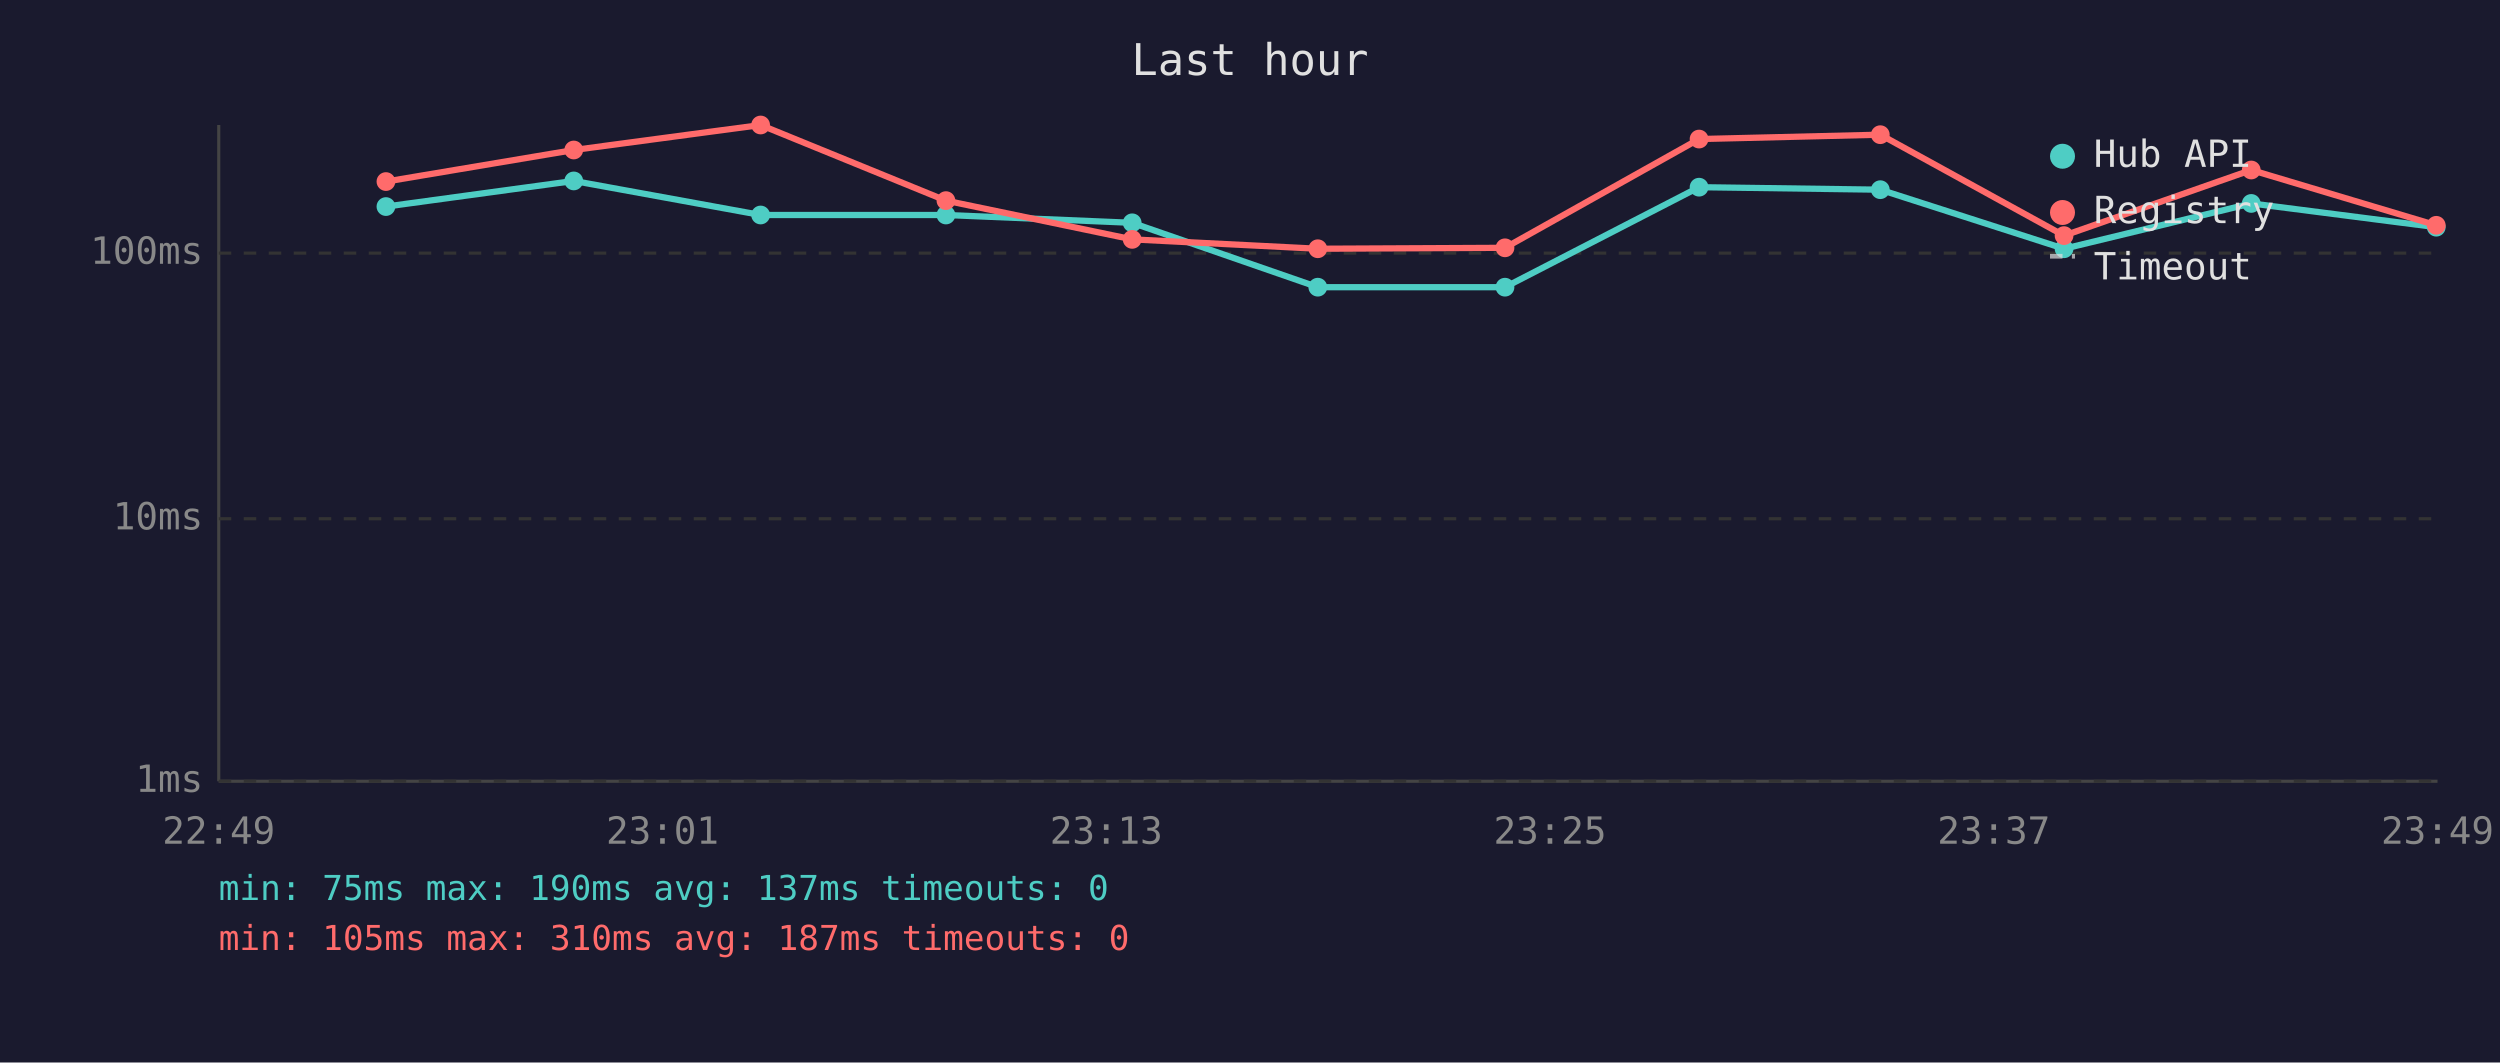
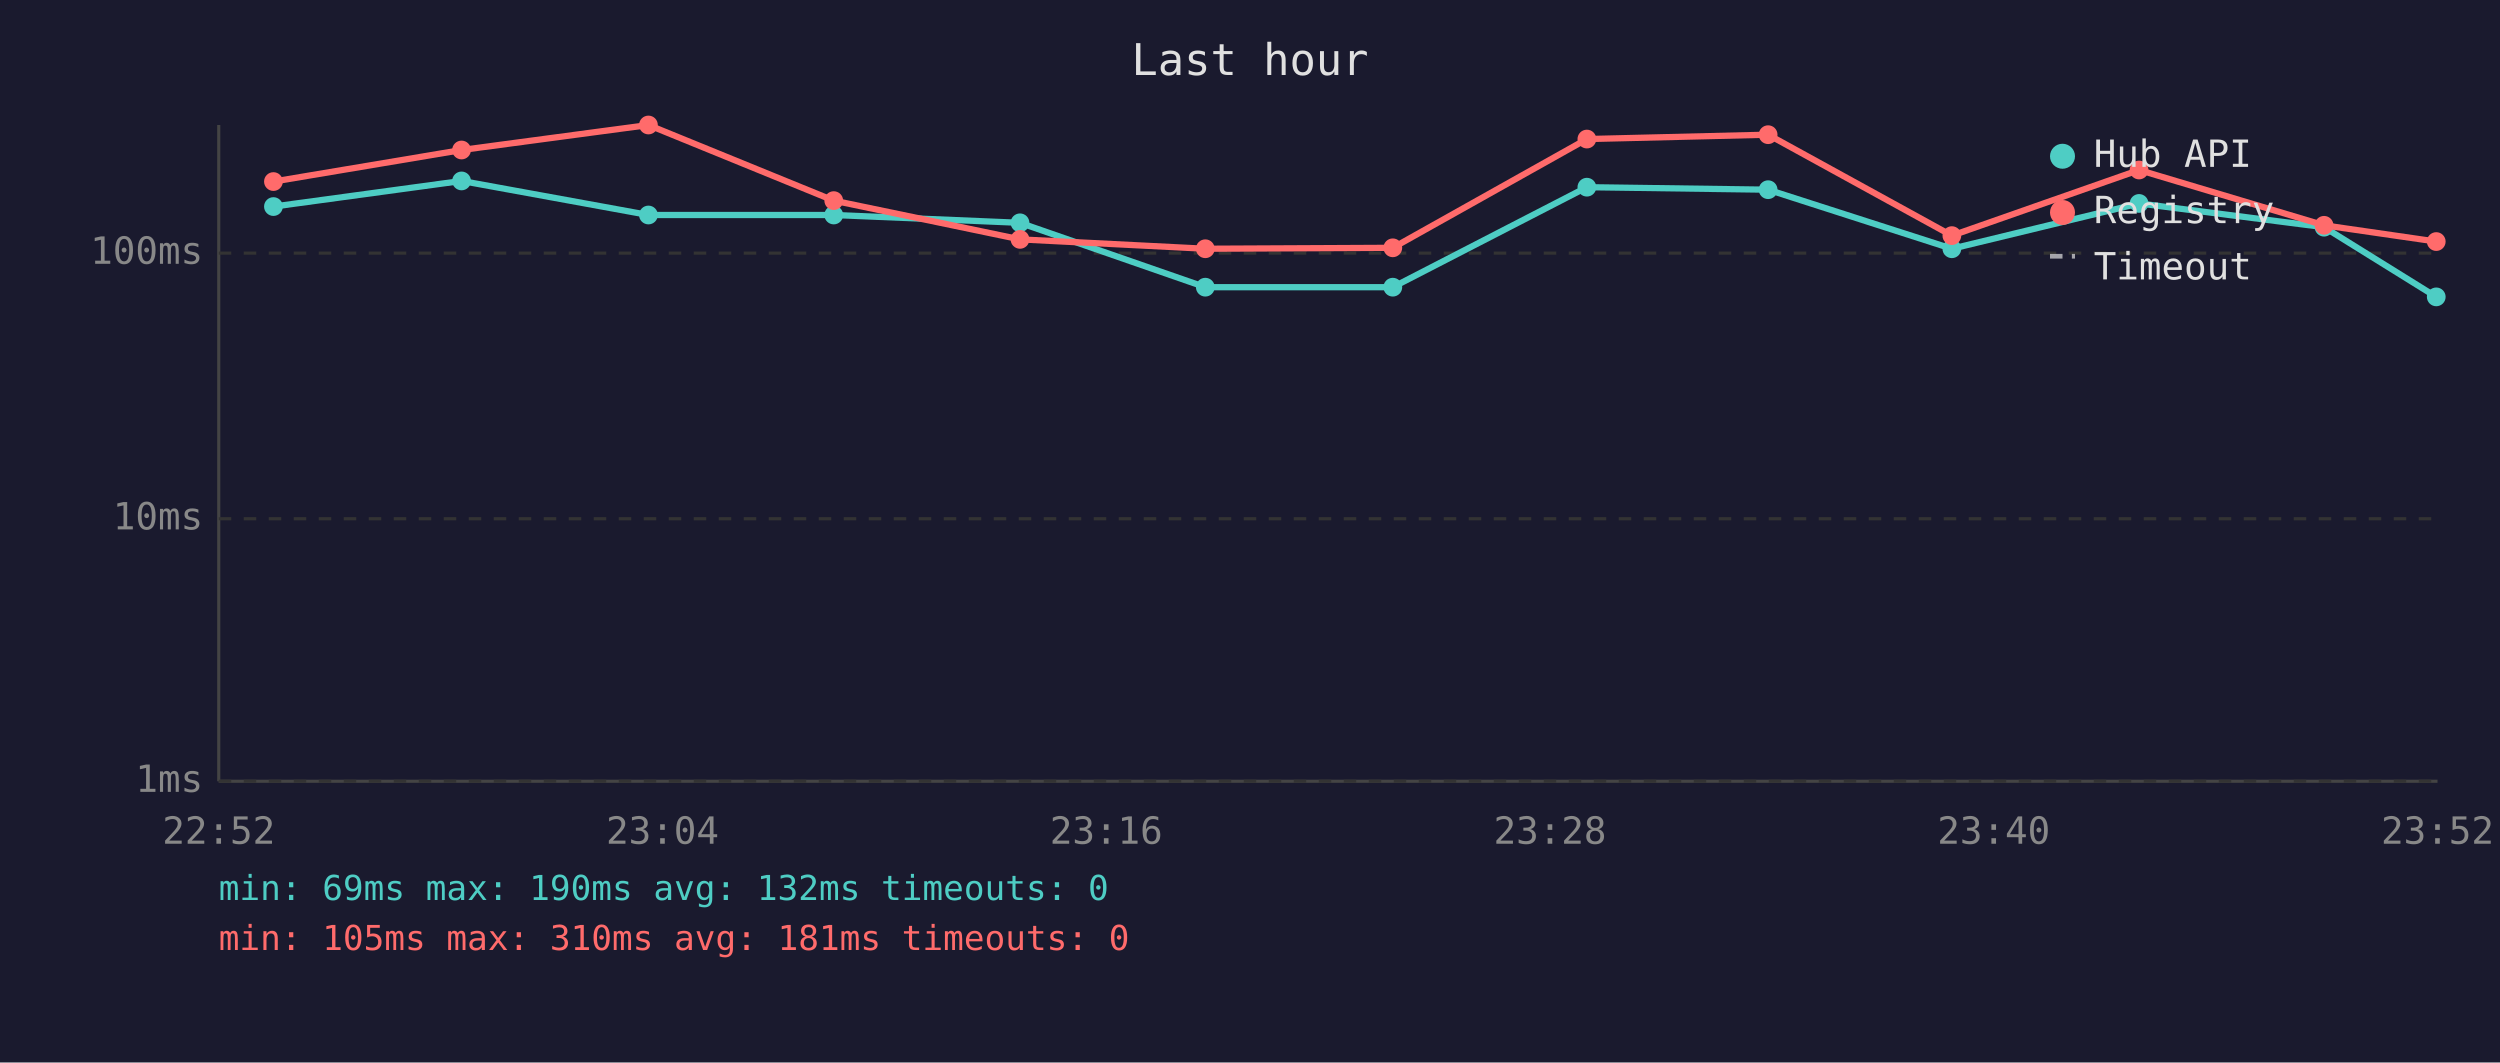
<svg xmlns="http://www.w3.org/2000/svg" viewBox="0 0 800 340" font-family="monospace" font-size="12">
  <rect width="800" height="340" fill="#1a1a2e" />
  <text x="400" y="24" fill="#e0e0e0" font-size="14" text-anchor="middle">Last hour</text>
  <line x1="70" y1="40" x2="70" y2="250" stroke="#444" stroke-width="1" />
  <line x1="70" y1="250" x2="780" y2="250" stroke="#444" stroke-width="1" />
  <line x1="70" y1="250" x2="780" y2="250" stroke="#333" stroke-width="1" stroke-dasharray="4" />
  <text x="65" y="250" fill="#888" text-anchor="end" dominant-baseline="middle">1ms</text>
  <line x1="70" y1="166" x2="780" y2="166" stroke="#333" stroke-width="1" stroke-dasharray="4" />
  <text x="65" y="166" fill="#888" text-anchor="end" dominant-baseline="middle">10ms</text>
  <line x1="70" y1="81" x2="780" y2="81" stroke="#333" stroke-width="1" stroke-dasharray="4" />
  <text x="65" y="81" fill="#888" text-anchor="end" dominant-baseline="middle">100ms</text>
-   <text x="70" y="270" fill="#888" text-anchor="middle">22:49</text>
-   <text x="212" y="270" fill="#888" text-anchor="middle">23:01</text>
-   <text x="354" y="270" fill="#888" text-anchor="middle">23:13</text>
-   <text x="496" y="270" fill="#888" text-anchor="middle">23:25</text>
-   <text x="638" y="270" fill="#888" text-anchor="middle">23:37</text>
-   <text x="780" y="270" fill="#888" text-anchor="middle">23:49</text>
-   <polyline points="123.5,66.1 183.6,57.9 243.4,68.8 302.7,68.8 362.3,71.3 421.7,91.9 481.6,91.9 543.7,59.9 601.7,60.7 660.5,79.6 720.4,65.1 779.6,72.7" fill="none" stroke="#4ecdc4" stroke-width="2" opacity="1" />
-   <circle cx="123.5" cy="66.1" r="3" fill="#4ecdc4" />
-   <circle cx="183.6" cy="57.9" r="3" fill="#4ecdc4" />
-   <circle cx="243.4" cy="68.8" r="3" fill="#4ecdc4" />
-   <circle cx="302.7" cy="68.8" r="3" fill="#4ecdc4" />
-   <circle cx="362.3" cy="71.3" r="3" fill="#4ecdc4" />
-   <circle cx="421.7" cy="91.9" r="3" fill="#4ecdc4" />
-   <circle cx="481.6" cy="91.9" r="3" fill="#4ecdc4" />
-   <circle cx="543.7" cy="59.9" r="3" fill="#4ecdc4" />
-   <circle cx="601.7" cy="60.7" r="3" fill="#4ecdc4" />
-   <circle cx="660.5" cy="79.6" r="3" fill="#4ecdc4" />
-   <circle cx="720.4" cy="65.1" r="3" fill="#4ecdc4" />
-   <circle cx="779.6" cy="72.7" r="3" fill="#4ecdc4" />
-   <polyline points="123.5,58.1 183.6,48.0 243.4,40.0 302.7,64.2 362.3,76.6 421.7,79.6 481.6,79.3 543.7,44.5 601.7,43.1 660.5,75.4 720.4,54.4 779.6,72.1" fill="none" stroke="#ff6b6b" stroke-width="2" opacity="1" />
-   <circle cx="123.5" cy="58.1" r="3" fill="#ff6b6b" />
-   <circle cx="183.6" cy="48.0" r="3" fill="#ff6b6b" />
-   <circle cx="243.4" cy="40.0" r="3" fill="#ff6b6b" />
-   <circle cx="302.7" cy="64.2" r="3" fill="#ff6b6b" />
-   <circle cx="362.3" cy="76.6" r="3" fill="#ff6b6b" />
-   <circle cx="421.7" cy="79.6" r="3" fill="#ff6b6b" />
-   <circle cx="481.6" cy="79.3" r="3" fill="#ff6b6b" />
-   <circle cx="543.7" cy="44.5" r="3" fill="#ff6b6b" />
-   <circle cx="601.7" cy="43.1" r="3" fill="#ff6b6b" />
-   <circle cx="660.5" cy="75.4" r="3" fill="#ff6b6b" />
-   <circle cx="720.4" cy="54.4" r="3" fill="#ff6b6b" />
-   <circle cx="779.6" cy="72.1" r="3" fill="#ff6b6b" />
+   <text x="70" y="270" fill="#888" text-anchor="middle">22:52</text>
+   <text x="212" y="270" fill="#888" text-anchor="middle">23:04</text>
+   <text x="354" y="270" fill="#888" text-anchor="middle">23:16</text>
+   <text x="496" y="270" fill="#888" text-anchor="middle">23:28</text>
+   <text x="638" y="270" fill="#888" text-anchor="middle">23:40</text>
+   <text x="780" y="270" fill="#888" text-anchor="middle">23:52</text>
+   <polyline points="87.5,66.1 147.7,57.9 207.5,68.8 266.8,68.8 326.4,71.3 385.7,91.9 445.7,91.9 507.8,59.9 565.8,60.7 624.6,79.6 684.5,65.1 743.7,72.7 779.6,95.0" fill="none" stroke="#4ecdc4" stroke-width="2" opacity="1" />
+   <circle cx="87.5" cy="66.1" r="3" fill="#4ecdc4" />
+   <circle cx="147.7" cy="57.9" r="3" fill="#4ecdc4" />
+   <circle cx="207.5" cy="68.8" r="3" fill="#4ecdc4" />
+   <circle cx="266.8" cy="68.8" r="3" fill="#4ecdc4" />
+   <circle cx="326.4" cy="71.3" r="3" fill="#4ecdc4" />
+   <circle cx="385.7" cy="91.9" r="3" fill="#4ecdc4" />
+   <circle cx="445.7" cy="91.9" r="3" fill="#4ecdc4" />
+   <circle cx="507.8" cy="59.9" r="3" fill="#4ecdc4" />
+   <circle cx="565.8" cy="60.7" r="3" fill="#4ecdc4" />
+   <circle cx="624.6" cy="79.6" r="3" fill="#4ecdc4" />
+   <circle cx="684.5" cy="65.1" r="3" fill="#4ecdc4" />
+   <circle cx="743.7" cy="72.7" r="3" fill="#4ecdc4" />
+   <circle cx="779.6" cy="95.0" r="3" fill="#4ecdc4" />
+   <polyline points="87.5,58.1 147.7,48.0 207.5,40.0 266.8,64.2 326.4,76.6 385.7,79.6 445.7,79.3 507.8,44.5 565.8,43.1 624.6,75.4 684.5,54.4 743.7,72.1 779.6,77.3" fill="none" stroke="#ff6b6b" stroke-width="2" opacity="1" />
+   <circle cx="87.5" cy="58.1" r="3" fill="#ff6b6b" />
+   <circle cx="147.7" cy="48.0" r="3" fill="#ff6b6b" />
+   <circle cx="207.5" cy="40.0" r="3" fill="#ff6b6b" />
+   <circle cx="266.8" cy="64.2" r="3" fill="#ff6b6b" />
+   <circle cx="326.4" cy="76.6" r="3" fill="#ff6b6b" />
+   <circle cx="385.7" cy="79.6" r="3" fill="#ff6b6b" />
+   <circle cx="445.7" cy="79.3" r="3" fill="#ff6b6b" />
+   <circle cx="507.8" cy="44.5" r="3" fill="#ff6b6b" />
+   <circle cx="565.8" cy="43.1" r="3" fill="#ff6b6b" />
+   <circle cx="624.6" cy="75.4" r="3" fill="#ff6b6b" />
+   <circle cx="684.5" cy="54.4" r="3" fill="#ff6b6b" />
+   <circle cx="743.7" cy="72.1" r="3" fill="#ff6b6b" />
+   <circle cx="779.6" cy="77.3" r="3" fill="#ff6b6b" />
  <circle cx="660" cy="50" r="4" fill="#4ecdc4" />
  <text x="670" y="50" fill="#e0e0e0" dominant-baseline="middle">Hub API</text>
  <circle cx="660" cy="68" r="4" fill="#ff6b6b" />
  <text x="670" y="68" fill="#e0e0e0" dominant-baseline="middle">Registry</text>
  <line x1="656" y1="82" x2="664" y2="82" stroke="#e0e0e0" stroke-width="1.5" stroke-dasharray="4,3" opacity="0.7" />
  <text x="670" y="86" fill="#e0e0e0" dominant-baseline="middle">Timeout</text>
-   <text x="70" y="288" fill="#4ecdc4" font-size="11">min: 75ms  max: 190ms  avg: 137ms  timeouts: 0</text>
-   <text x="70" y="304" fill="#ff6b6b" font-size="11">min: 105ms  max: 310ms  avg: 187ms  timeouts: 0</text>
+   <text x="70" y="288" fill="#4ecdc4" font-size="11">min: 69ms  max: 190ms  avg: 132ms  timeouts: 0</text>
+   <text x="70" y="304" fill="#ff6b6b" font-size="11">min: 105ms  max: 310ms  avg: 181ms  timeouts: 0</text>
</svg>
